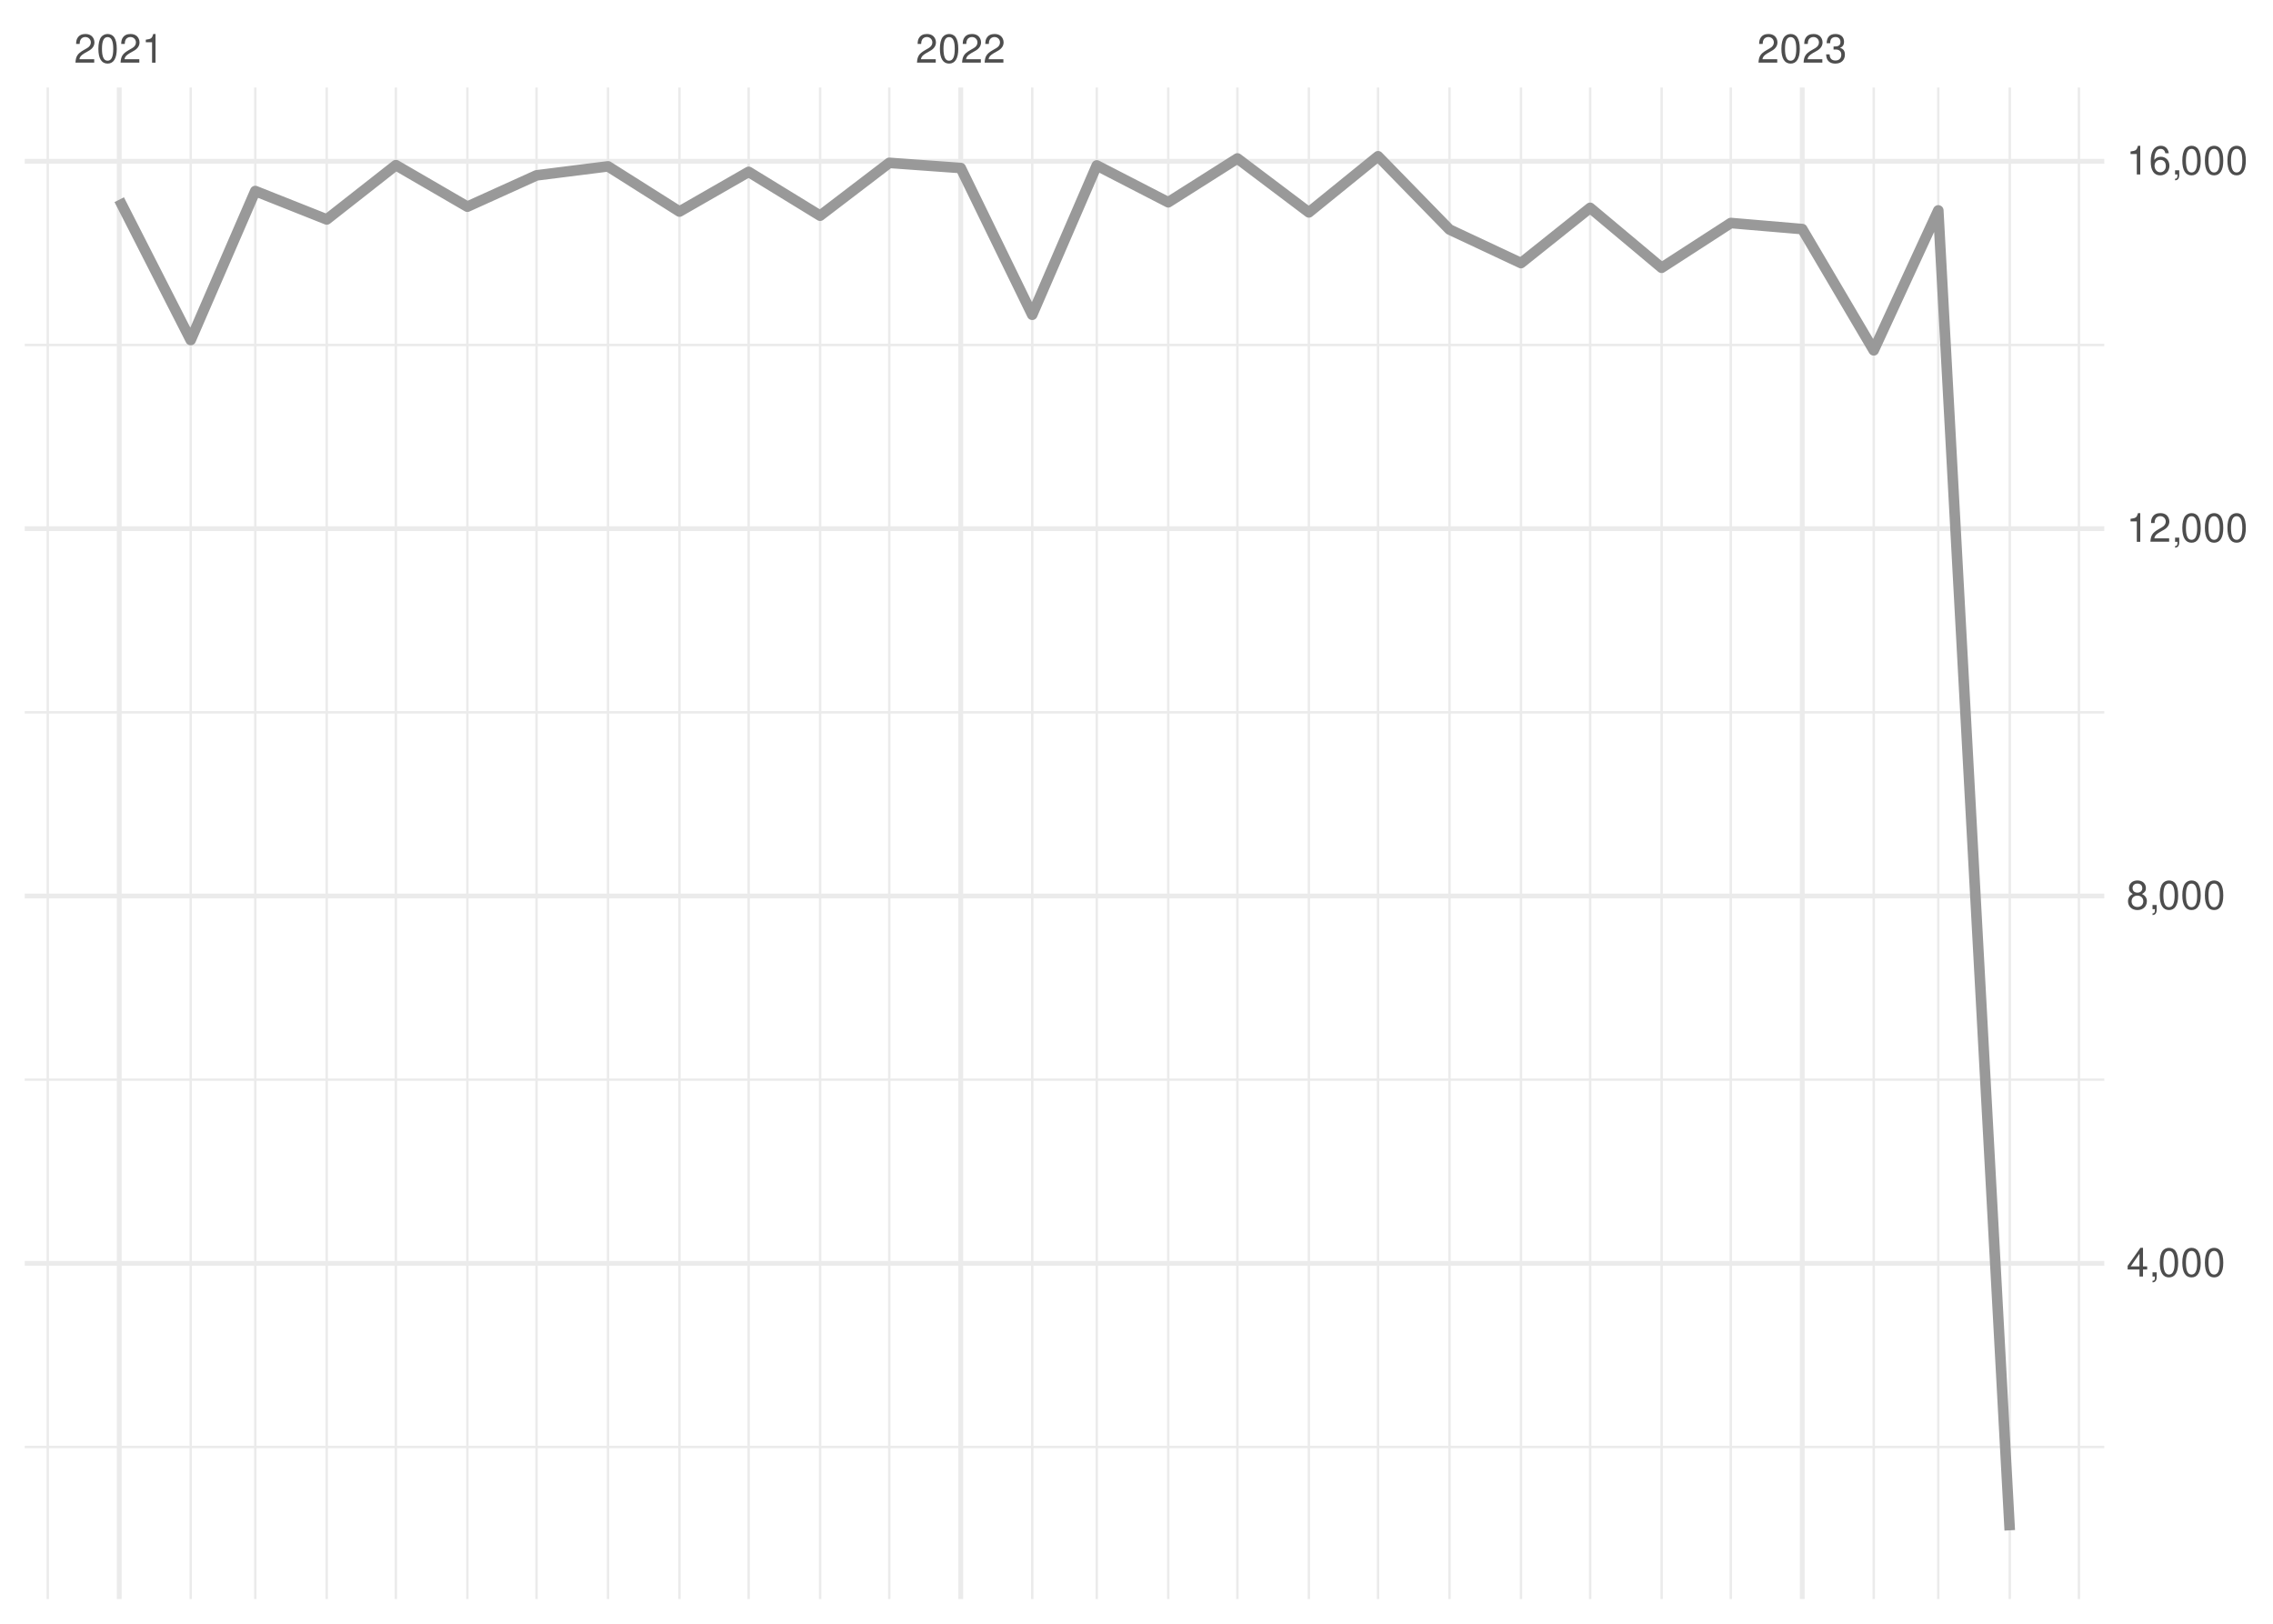
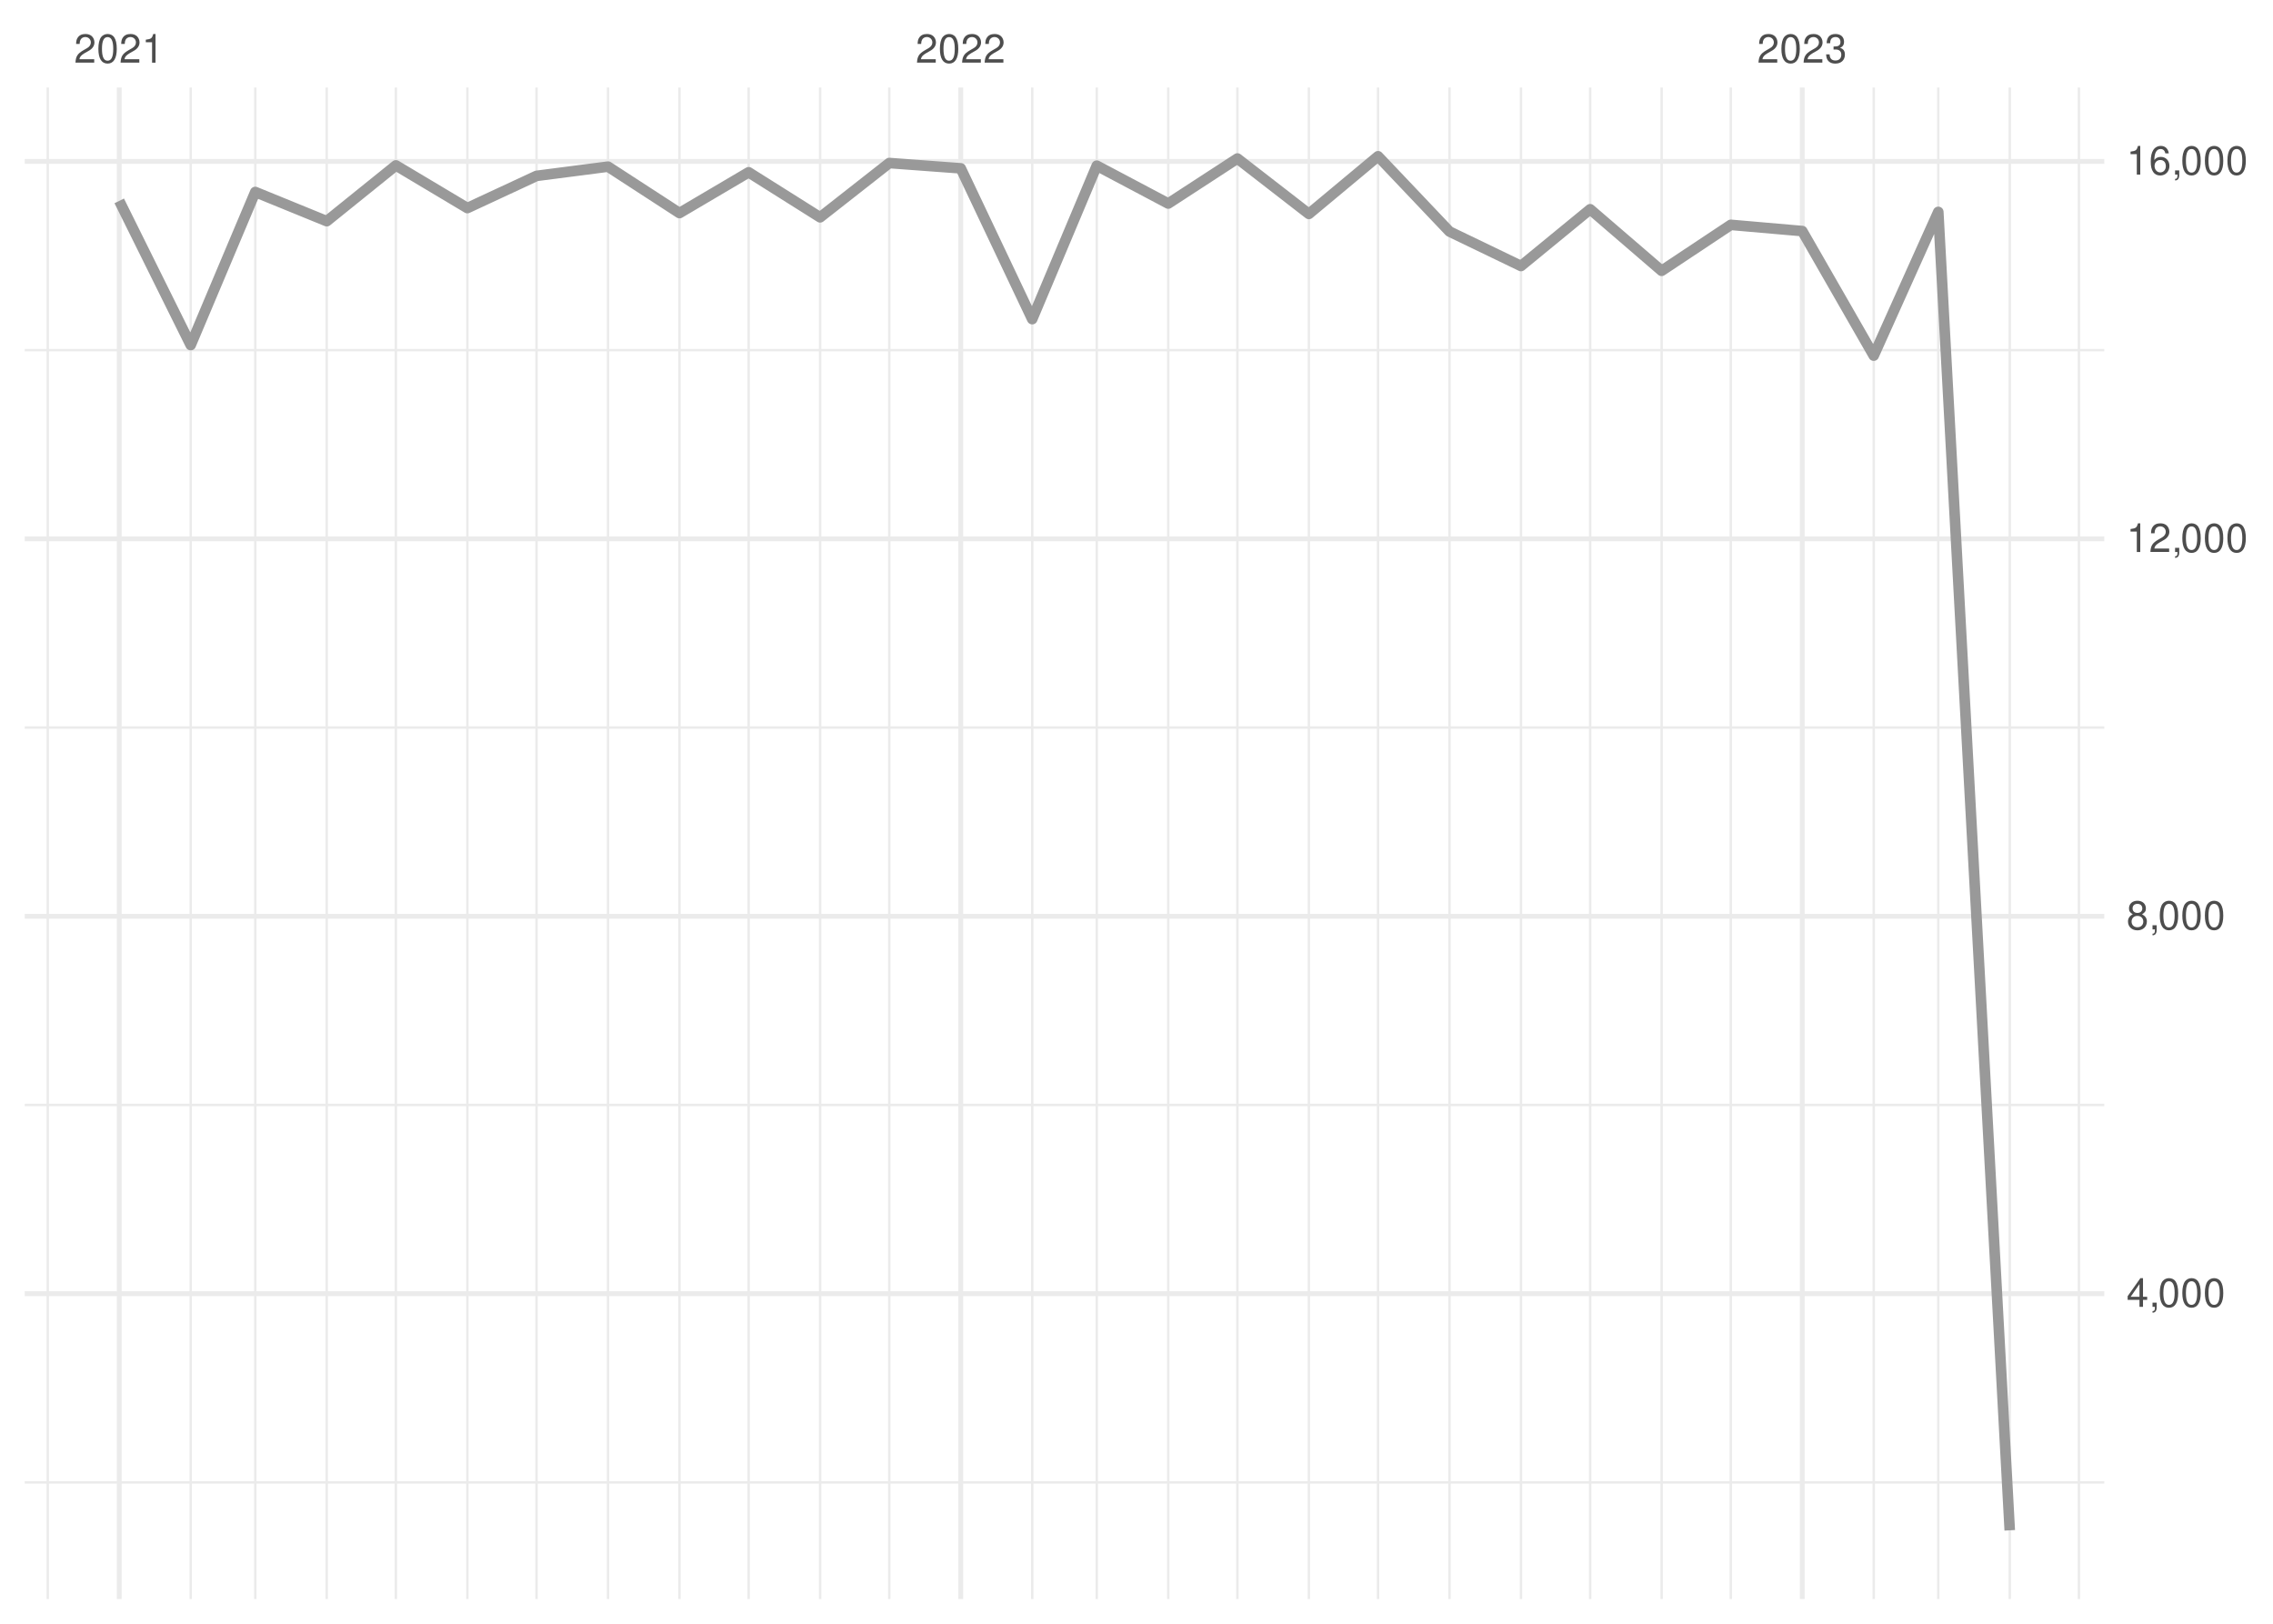
<svg xmlns="http://www.w3.org/2000/svg" xmlns:xlink="http://www.w3.org/1999/xlink" width="504pt" height="360pt" viewBox="0 0 504 360" version="1.1">
  <defs>
    <g>
      <symbol overflow="visible" id="glyph0-0">
        <path style="stroke:none;" d="" />
      </symbol>
      <symbol overflow="visible" id="glyph0-1">
        <path style="stroke:none;" d="M 4.453 -0.766 L 1.172 -0.766 C 1.25 -1.297 1.531 -1.625 2.297 -2.094 L 3.172 -2.594 C 4.047 -3.062 4.5 -3.719 4.5 -4.5 C 4.5 -5.031 4.281 -5.531 3.922 -5.875 C 3.547 -6.203 3.094 -6.359 2.5 -6.359 C 1.703 -6.359 1.125 -6.078 0.781 -5.531 C 0.547 -5.203 0.453 -4.797 0.438 -4.156 L 1.219 -4.156 C 1.234 -4.594 1.297 -4.844 1.406 -5.062 C 1.594 -5.438 2 -5.688 2.469 -5.688 C 3.172 -5.688 3.703 -5.172 3.703 -4.484 C 3.703 -3.969 3.406 -3.531 2.859 -3.219 L 2.047 -2.75 C 0.75 -2 0.375 -1.406 0.297 -0.016 L 4.453 -0.016 Z M 4.453 -0.766 " />
      </symbol>
      <symbol overflow="visible" id="glyph0-2">
        <path style="stroke:none;" d="M 2.422 -6.359 C 1.844 -6.359 1.312 -6.094 0.984 -5.672 C 0.578 -5.109 0.375 -4.25 0.375 -3.078 C 0.375 -0.938 1.078 0.203 2.422 0.203 C 3.734 0.203 4.453 -0.938 4.453 -3.031 C 4.453 -4.25 4.266 -5.078 3.859 -5.672 C 3.531 -6.109 3.016 -6.359 2.422 -6.359 Z M 2.422 -5.672 C 3.25 -5.672 3.672 -4.828 3.672 -3.094 C 3.672 -1.281 3.266 -0.438 2.406 -0.438 C 1.578 -0.438 1.172 -1.312 1.172 -3.062 C 1.172 -4.828 1.578 -5.672 2.422 -5.672 Z M 2.422 -5.672 " />
      </symbol>
      <symbol overflow="visible" id="glyph0-3">
        <path style="stroke:none;" d="M 2.281 -4.531 L 2.281 0 L 3.047 0 L 3.047 -6.359 L 2.547 -6.359 C 2.266 -5.391 2.094 -5.25 0.891 -5.094 L 0.891 -4.531 Z M 2.281 -4.531 " />
      </symbol>
      <symbol overflow="visible" id="glyph0-4">
        <path style="stroke:none;" d="M 1.938 -2.922 L 2.359 -2.922 C 3.203 -2.922 3.656 -2.531 3.656 -1.766 C 3.656 -0.969 3.172 -0.484 2.375 -0.484 C 1.516 -0.484 1.109 -0.922 1.062 -1.844 L 0.281 -1.844 C 0.312 -1.344 0.406 -1 0.547 -0.719 C 0.875 -0.109 1.484 0.203 2.344 0.203 C 3.625 0.203 4.453 -0.578 4.453 -1.781 C 4.453 -2.594 4.141 -3.031 3.391 -3.297 C 3.969 -3.531 4.266 -3.969 4.266 -4.609 C 4.266 -5.703 3.547 -6.359 2.359 -6.359 C 1.109 -6.359 0.438 -5.656 0.406 -4.312 L 1.188 -4.312 C 1.203 -4.703 1.234 -4.922 1.328 -5.109 C 1.5 -5.469 1.891 -5.688 2.375 -5.688 C 3.062 -5.688 3.469 -5.266 3.469 -4.578 C 3.469 -4.141 3.312 -3.859 2.969 -3.719 C 2.766 -3.625 2.484 -3.594 1.938 -3.578 Z M 1.938 -2.922 " />
      </symbol>
      <symbol overflow="visible" id="glyph0-5">
        <path style="stroke:none;" d="M 2.875 -1.547 L 2.875 0 L 3.656 0 L 3.656 -1.547 L 4.578 -1.547 L 4.578 -2.234 L 3.656 -2.234 L 3.656 -6.359 L 3.078 -6.359 L 0.25 -2.359 L 0.25 -1.547 Z M 2.875 -2.234 L 0.922 -2.234 L 2.875 -5.047 Z M 2.875 -2.234 " />
      </symbol>
      <symbol overflow="visible" id="glyph0-6">
        <path style="stroke:none;" d="M 0.766 -0.922 L 0.766 0 L 1.297 0 L 1.297 0.156 C 1.297 0.766 1.172 0.938 0.766 0.953 L 0.766 1.297 C 1.344 1.312 1.688 0.891 1.688 0.141 L 1.688 -0.922 Z M 0.766 -0.922 " />
      </symbol>
      <symbol overflow="visible" id="glyph0-7">
        <path style="stroke:none;" d="M 3.438 -3.359 C 4.094 -3.75 4.297 -4.062 4.297 -4.656 C 4.297 -5.672 3.531 -6.359 2.422 -6.359 C 1.312 -6.359 0.547 -5.672 0.547 -4.672 C 0.547 -4.062 0.75 -3.75 1.391 -3.359 C 0.672 -2.984 0.328 -2.469 0.328 -1.766 C 0.328 -0.609 1.172 0.203 2.422 0.203 C 3.656 0.203 4.516 -0.609 4.516 -1.766 C 4.516 -2.469 4.156 -2.984 3.438 -3.359 Z M 2.422 -5.672 C 3.078 -5.672 3.5 -5.281 3.5 -4.641 C 3.5 -4.047 3.062 -3.656 2.422 -3.656 C 1.766 -3.656 1.344 -4.047 1.344 -4.656 C 1.344 -5.281 1.766 -5.672 2.422 -5.672 Z M 2.422 -3 C 3.188 -3 3.719 -2.484 3.719 -1.75 C 3.719 -0.984 3.203 -0.484 2.406 -0.484 C 1.641 -0.484 1.125 -1 1.125 -1.734 C 1.125 -2.5 1.641 -3 2.422 -3 Z M 2.422 -3 " />
      </symbol>
      <symbol overflow="visible" id="glyph0-8">
        <path style="stroke:none;" d="M 4.375 -4.703 C 4.234 -5.75 3.562 -6.359 2.609 -6.359 C 1.922 -6.359 1.312 -6.031 0.938 -5.453 C 0.547 -4.828 0.375 -4.062 0.375 -2.906 C 0.375 -1.828 0.531 -1.156 0.906 -0.594 C 1.234 -0.078 1.781 0.203 2.469 0.203 C 3.656 0.203 4.516 -0.688 4.516 -1.922 C 4.516 -3.094 3.719 -3.922 2.609 -3.922 C 1.984 -3.922 1.5 -3.688 1.172 -3.234 C 1.172 -4.797 1.672 -5.672 2.562 -5.672 C 3.109 -5.672 3.484 -5.328 3.609 -4.703 Z M 2.5 -3.234 C 3.25 -3.234 3.719 -2.703 3.719 -1.859 C 3.719 -1.062 3.188 -0.484 2.484 -0.484 C 1.766 -0.484 1.219 -1.094 1.219 -1.906 C 1.219 -2.688 1.734 -3.234 2.5 -3.234 Z M 2.5 -3.234 " />
      </symbol>
    </g>
    <clipPath id="clip1">
-       <path d="M 5.48 320 L 466.59 320 L 466.59 322 L 5.48 322 Z M 5.48 320 " />
+       <path d="M 5.48 328 L 466.59 328 L 466.59 329 L 5.48 329 Z M 5.48 328 " />
    </clipPath>
    <clipPath id="clip2">
-       <path d="M 5.48 239 L 466.59 239 L 466.59 240 L 5.48 240 Z M 5.48 239 " />
+       <path d="M 5.48 244 L 466.59 244 L 466.59 246 L 5.48 246 Z M 5.48 244 " />
    </clipPath>
    <clipPath id="clip3">
-       <path d="M 5.48 157 L 466.59 157 L 466.59 159 L 5.48 159 Z M 5.48 157 " />
+       <path d="M 5.48 161 L 466.59 161 L 466.59 162 L 5.48 162 Z M 5.48 161 " />
    </clipPath>
    <clipPath id="clip4">
-       <path d="M 5.48 76 L 466.59 76 L 466.59 77 L 5.48 77 Z M 5.48 76 " />
+       <path d="M 5.48 77 L 466.59 77 L 466.59 78 L 5.48 78 Z M 5.48 77 " />
    </clipPath>
    <clipPath id="clip5">
      <path d="M 10 19.41 L 11 19.41 L 11 354.52 L 10 354.52 Z M 10 19.41 " />
    </clipPath>
    <clipPath id="clip6">
      <path d="M 42 19.41 L 43 19.41 L 43 354.52 L 42 354.52 Z M 42 19.41 " />
    </clipPath>
    <clipPath id="clip7">
      <path d="M 56 19.41 L 57 19.41 L 57 354.52 L 56 354.52 Z M 56 19.41 " />
    </clipPath>
    <clipPath id="clip8">
      <path d="M 72 19.41 L 73 19.41 L 73 354.52 L 72 354.52 Z M 72 19.41 " />
    </clipPath>
    <clipPath id="clip9">
      <path d="M 87 19.41 L 89 19.41 L 89 354.52 L 87 354.52 Z M 87 19.41 " />
    </clipPath>
    <clipPath id="clip10">
      <path d="M 103 19.41 L 104 19.41 L 104 354.52 L 103 354.52 Z M 103 19.41 " />
    </clipPath>
    <clipPath id="clip11">
      <path d="M 118 19.41 L 120 19.41 L 120 354.52 L 118 354.52 Z M 118 19.41 " />
    </clipPath>
    <clipPath id="clip12">
      <path d="M 134 19.41 L 136 19.41 L 136 354.52 L 134 354.52 Z M 134 19.41 " />
    </clipPath>
    <clipPath id="clip13">
      <path d="M 150 19.41 L 151 19.41 L 151 354.52 L 150 354.52 Z M 150 19.41 " />
    </clipPath>
    <clipPath id="clip14">
      <path d="M 165 19.41 L 167 19.41 L 167 354.52 L 165 354.52 Z M 165 19.41 " />
    </clipPath>
    <clipPath id="clip15">
      <path d="M 181 19.41 L 183 19.41 L 183 354.52 L 181 354.52 Z M 181 19.41 " />
    </clipPath>
    <clipPath id="clip16">
      <path d="M 196 19.41 L 198 19.41 L 198 354.52 L 196 354.52 Z M 196 19.41 " />
    </clipPath>
    <clipPath id="clip17">
      <path d="M 228 19.41 L 230 19.41 L 230 354.52 L 228 354.52 Z M 228 19.41 " />
    </clipPath>
    <clipPath id="clip18">
      <path d="M 242 19.41 L 244 19.41 L 244 354.52 L 242 354.52 Z M 242 19.41 " />
    </clipPath>
    <clipPath id="clip19">
      <path d="M 258 19.41 L 260 19.41 L 260 354.52 L 258 354.52 Z M 258 19.41 " />
    </clipPath>
    <clipPath id="clip20">
      <path d="M 274 19.41 L 275 19.41 L 275 354.52 L 274 354.52 Z M 274 19.41 " />
    </clipPath>
    <clipPath id="clip21">
      <path d="M 289 19.41 L 291 19.41 L 291 354.52 L 289 354.52 Z M 289 19.41 " />
    </clipPath>
    <clipPath id="clip22">
      <path d="M 305 19.41 L 306 19.41 L 306 354.52 L 305 354.52 Z M 305 19.41 " />
    </clipPath>
    <clipPath id="clip23">
      <path d="M 321 19.41 L 322 19.41 L 322 354.52 L 321 354.52 Z M 321 19.41 " />
    </clipPath>
    <clipPath id="clip24">
      <path d="M 336 19.41 L 338 19.41 L 338 354.52 L 336 354.52 Z M 336 19.41 " />
    </clipPath>
    <clipPath id="clip25">
      <path d="M 352 19.41 L 353 19.41 L 353 354.52 L 352 354.52 Z M 352 19.41 " />
    </clipPath>
    <clipPath id="clip26">
      <path d="M 368 19.41 L 369 19.41 L 369 354.52 L 368 354.52 Z M 368 19.41 " />
    </clipPath>
    <clipPath id="clip27">
      <path d="M 383 19.41 L 385 19.41 L 385 354.52 L 383 354.52 Z M 383 19.41 " />
    </clipPath>
    <clipPath id="clip28">
      <path d="M 415 19.41 L 416 19.41 L 416 354.52 L 415 354.52 Z M 415 19.41 " />
    </clipPath>
    <clipPath id="clip29">
      <path d="M 429 19.41 L 431 19.41 L 431 354.52 L 429 354.52 Z M 429 19.41 " />
    </clipPath>
    <clipPath id="clip30">
      <path d="M 445 19.41 L 446 19.41 L 446 354.52 L 445 354.52 Z M 445 19.41 " />
    </clipPath>
    <clipPath id="clip31">
      <path d="M 460 19.41 L 462 19.41 L 462 354.52 L 460 354.52 Z M 460 19.41 " />
    </clipPath>
    <clipPath id="clip32">
-       <path d="M 5.48 279 L 466.59 279 L 466.59 281 L 5.48 281 Z M 5.48 279 " />
+       <path d="M 5.48 286 L 466.59 286 L 466.59 288 L 5.48 288 Z M 5.48 286 " />
    </clipPath>
    <clipPath id="clip33">
-       <path d="M 5.48 198 L 466.59 198 L 466.59 200 L 5.48 200 Z M 5.48 198 " />
+       <path d="M 5.48 202 L 466.59 202 L 466.59 204 L 5.48 204 Z M 5.48 202 " />
    </clipPath>
    <clipPath id="clip34">
-       <path d="M 5.48 116 L 466.59 116 L 466.59 118 L 5.48 118 Z M 5.48 116 " />
+       <path d="M 5.48 118 L 466.59 118 L 466.59 121 L 5.48 121 Z M 5.48 118 " />
    </clipPath>
    <clipPath id="clip35">
      <path d="M 5.48 35 L 466.59 35 L 466.59 37 L 5.48 37 Z M 5.48 35 " />
    </clipPath>
    <clipPath id="clip36">
      <path d="M 25 19.41 L 27 19.41 L 27 354.52 L 25 354.52 Z M 25 19.41 " />
    </clipPath>
    <clipPath id="clip37">
      <path d="M 212 19.41 L 214 19.41 L 214 354.52 L 212 354.52 Z M 212 19.41 " />
    </clipPath>
    <clipPath id="clip38">
      <path d="M 399 19.41 L 401 19.41 L 401 354.52 L 399 354.52 Z M 399 19.41 " />
    </clipPath>
  </defs>
  <g id="surface26">
    <rect x="0" y="0" width="504" height="360" style="fill:rgb(100%,100%,100%);fill-opacity:1;stroke:none;" />
    <g clip-path="url(#clip1)" clip-rule="nonzero">
-       <path style="fill:none;stroke-width:0.533;stroke-linecap:butt;stroke-linejoin:round;stroke:rgb(92.157%,92.157%,92.157%);stroke-opacity:1;stroke-miterlimit:10;" d="M 5.48 320.82 L 466.59 320.82 " />
+       <path style="fill:none;stroke-width:0.533;stroke-linecap:butt;stroke-linejoin:round;stroke:rgb(92.157%,92.157%,92.157%);stroke-opacity:1;stroke-miterlimit:10;" d="M 5.48 328.66 L 466.59 328.66 " />
    </g>
    <g clip-path="url(#clip2)" clip-rule="nonzero">
-       <path style="fill:none;stroke-width:0.533;stroke-linecap:butt;stroke-linejoin:round;stroke:rgb(92.157%,92.157%,92.157%);stroke-opacity:1;stroke-miterlimit:10;" d="M 5.48 239.375 L 466.59 239.375 " />
+       <path style="fill:none;stroke-width:0.533;stroke-linecap:butt;stroke-linejoin:round;stroke:rgb(92.157%,92.157%,92.157%);stroke-opacity:1;stroke-miterlimit:10;" d="M 5.48 244.984 L 466.59 244.984 " />
    </g>
    <g clip-path="url(#clip3)" clip-rule="nonzero">
-       <path style="fill:none;stroke-width:0.533;stroke-linecap:butt;stroke-linejoin:round;stroke:rgb(92.157%,92.157%,92.157%);stroke-opacity:1;stroke-miterlimit:10;" d="M 5.48 157.93 L 466.59 157.93 " />
+       <path style="fill:none;stroke-width:0.533;stroke-linecap:butt;stroke-linejoin:round;stroke:rgb(92.157%,92.157%,92.157%);stroke-opacity:1;stroke-miterlimit:10;" d="M 5.48 161.309 L 466.59 161.309 " />
    </g>
    <g clip-path="url(#clip4)" clip-rule="nonzero">
-       <path style="fill:none;stroke-width:0.533;stroke-linecap:butt;stroke-linejoin:round;stroke:rgb(92.157%,92.157%,92.157%);stroke-opacity:1;stroke-miterlimit:10;" d="M 5.48 76.484 L 466.59 76.484 " />
+       <path style="fill:none;stroke-width:0.533;stroke-linecap:butt;stroke-linejoin:round;stroke:rgb(92.157%,92.157%,92.157%);stroke-opacity:1;stroke-miterlimit:10;" d="M 5.48 77.633 L 466.59 77.633 " />
    </g>
    <g clip-path="url(#clip5)" clip-rule="nonzero">
      <path style="fill:none;stroke-width:0.533;stroke-linecap:butt;stroke-linejoin:round;stroke:rgb(92.157%,92.157%,92.157%);stroke-opacity:1;stroke-miterlimit:10;" d="M 10.59 354.52 L 10.59 19.41 " />
    </g>
    <g clip-path="url(#clip6)" clip-rule="nonzero">
      <path style="fill:none;stroke-width:0.533;stroke-linecap:butt;stroke-linejoin:round;stroke:rgb(92.157%,92.157%,92.157%);stroke-opacity:1;stroke-miterlimit:10;" d="M 42.285 354.52 L 42.285 19.41 " />
    </g>
    <g clip-path="url(#clip7)" clip-rule="nonzero">
      <path style="fill:none;stroke-width:0.533;stroke-linecap:butt;stroke-linejoin:round;stroke:rgb(92.157%,92.157%,92.157%);stroke-opacity:1;stroke-miterlimit:10;" d="M 56.602 354.52 L 56.602 19.41 " />
    </g>
    <g clip-path="url(#clip8)" clip-rule="nonzero">
      <path style="fill:none;stroke-width:0.533;stroke-linecap:butt;stroke-linejoin:round;stroke:rgb(92.157%,92.157%,92.157%);stroke-opacity:1;stroke-miterlimit:10;" d="M 72.449 354.52 L 72.449 19.41 " />
    </g>
    <g clip-path="url(#clip9)" clip-rule="nonzero">
      <path style="fill:none;stroke-width:0.533;stroke-linecap:butt;stroke-linejoin:round;stroke:rgb(92.157%,92.157%,92.157%);stroke-opacity:1;stroke-miterlimit:10;" d="M 87.785 354.52 L 87.785 19.41 " />
    </g>
    <g clip-path="url(#clip10)" clip-rule="nonzero">
      <path style="fill:none;stroke-width:0.533;stroke-linecap:butt;stroke-linejoin:round;stroke:rgb(92.157%,92.157%,92.157%);stroke-opacity:1;stroke-miterlimit:10;" d="M 103.633 354.52 L 103.633 19.41 " />
    </g>
    <g clip-path="url(#clip11)" clip-rule="nonzero">
      <path style="fill:none;stroke-width:0.533;stroke-linecap:butt;stroke-linejoin:round;stroke:rgb(92.157%,92.157%,92.157%);stroke-opacity:1;stroke-miterlimit:10;" d="M 118.969 354.52 L 118.969 19.41 " />
    </g>
    <g clip-path="url(#clip12)" clip-rule="nonzero">
      <path style="fill:none;stroke-width:0.533;stroke-linecap:butt;stroke-linejoin:round;stroke:rgb(92.157%,92.157%,92.157%);stroke-opacity:1;stroke-miterlimit:10;" d="M 134.816 354.52 L 134.816 19.41 " />
    </g>
    <g clip-path="url(#clip13)" clip-rule="nonzero">
      <path style="fill:none;stroke-width:0.533;stroke-linecap:butt;stroke-linejoin:round;stroke:rgb(92.157%,92.157%,92.157%);stroke-opacity:1;stroke-miterlimit:10;" d="M 150.664 354.52 L 150.664 19.41 " />
    </g>
    <g clip-path="url(#clip14)" clip-rule="nonzero">
      <path style="fill:none;stroke-width:0.533;stroke-linecap:butt;stroke-linejoin:round;stroke:rgb(92.157%,92.157%,92.157%);stroke-opacity:1;stroke-miterlimit:10;" d="M 166 354.52 L 166 19.41 " />
    </g>
    <g clip-path="url(#clip15)" clip-rule="nonzero">
      <path style="fill:none;stroke-width:0.533;stroke-linecap:butt;stroke-linejoin:round;stroke:rgb(92.157%,92.157%,92.157%);stroke-opacity:1;stroke-miterlimit:10;" d="M 181.848 354.52 L 181.848 19.41 " />
    </g>
    <g clip-path="url(#clip16)" clip-rule="nonzero">
      <path style="fill:none;stroke-width:0.533;stroke-linecap:butt;stroke-linejoin:round;stroke:rgb(92.157%,92.157%,92.157%);stroke-opacity:1;stroke-miterlimit:10;" d="M 197.184 354.52 L 197.184 19.41 " />
    </g>
    <g clip-path="url(#clip17)" clip-rule="nonzero">
      <path style="fill:none;stroke-width:0.533;stroke-linecap:butt;stroke-linejoin:round;stroke:rgb(92.157%,92.157%,92.157%);stroke-opacity:1;stroke-miterlimit:10;" d="M 228.879 354.52 L 228.879 19.41 " />
    </g>
    <g clip-path="url(#clip18)" clip-rule="nonzero">
      <path style="fill:none;stroke-width:0.533;stroke-linecap:butt;stroke-linejoin:round;stroke:rgb(92.157%,92.157%,92.157%);stroke-opacity:1;stroke-miterlimit:10;" d="M 243.191 354.52 L 243.191 19.41 " />
    </g>
    <g clip-path="url(#clip19)" clip-rule="nonzero">
      <path style="fill:none;stroke-width:0.533;stroke-linecap:butt;stroke-linejoin:round;stroke:rgb(92.157%,92.157%,92.157%);stroke-opacity:1;stroke-miterlimit:10;" d="M 259.039 354.52 L 259.039 19.41 " />
    </g>
    <g clip-path="url(#clip20)" clip-rule="nonzero">
      <path style="fill:none;stroke-width:0.533;stroke-linecap:butt;stroke-linejoin:round;stroke:rgb(92.157%,92.157%,92.157%);stroke-opacity:1;stroke-miterlimit:10;" d="M 274.375 354.52 L 274.375 19.41 " />
    </g>
    <g clip-path="url(#clip21)" clip-rule="nonzero">
      <path style="fill:none;stroke-width:0.533;stroke-linecap:butt;stroke-linejoin:round;stroke:rgb(92.157%,92.157%,92.157%);stroke-opacity:1;stroke-miterlimit:10;" d="M 290.223 354.52 L 290.223 19.41 " />
    </g>
    <g clip-path="url(#clip22)" clip-rule="nonzero">
      <path style="fill:none;stroke-width:0.533;stroke-linecap:butt;stroke-linejoin:round;stroke:rgb(92.157%,92.157%,92.157%);stroke-opacity:1;stroke-miterlimit:10;" d="M 305.559 354.52 L 305.559 19.41 " />
    </g>
    <g clip-path="url(#clip23)" clip-rule="nonzero">
      <path style="fill:none;stroke-width:0.533;stroke-linecap:butt;stroke-linejoin:round;stroke:rgb(92.157%,92.157%,92.157%);stroke-opacity:1;stroke-miterlimit:10;" d="M 321.406 354.52 L 321.406 19.41 " />
    </g>
    <g clip-path="url(#clip24)" clip-rule="nonzero">
      <path style="fill:none;stroke-width:0.533;stroke-linecap:butt;stroke-linejoin:round;stroke:rgb(92.157%,92.157%,92.157%);stroke-opacity:1;stroke-miterlimit:10;" d="M 337.254 354.52 L 337.254 19.41 " />
    </g>
    <g clip-path="url(#clip25)" clip-rule="nonzero">
      <path style="fill:none;stroke-width:0.533;stroke-linecap:butt;stroke-linejoin:round;stroke:rgb(92.157%,92.157%,92.157%);stroke-opacity:1;stroke-miterlimit:10;" d="M 352.59 354.52 L 352.59 19.41 " />
    </g>
    <g clip-path="url(#clip26)" clip-rule="nonzero">
      <path style="fill:none;stroke-width:0.533;stroke-linecap:butt;stroke-linejoin:round;stroke:rgb(92.157%,92.157%,92.157%);stroke-opacity:1;stroke-miterlimit:10;" d="M 368.438 354.52 L 368.438 19.41 " />
    </g>
    <g clip-path="url(#clip27)" clip-rule="nonzero">
      <path style="fill:none;stroke-width:0.533;stroke-linecap:butt;stroke-linejoin:round;stroke:rgb(92.157%,92.157%,92.157%);stroke-opacity:1;stroke-miterlimit:10;" d="M 383.773 354.52 L 383.773 19.41 " />
    </g>
    <g clip-path="url(#clip28)" clip-rule="nonzero">
      <path style="fill:none;stroke-width:0.533;stroke-linecap:butt;stroke-linejoin:round;stroke:rgb(92.157%,92.157%,92.157%);stroke-opacity:1;stroke-miterlimit:10;" d="M 415.469 354.52 L 415.469 19.41 " />
    </g>
    <g clip-path="url(#clip29)" clip-rule="nonzero">
      <path style="fill:none;stroke-width:0.533;stroke-linecap:butt;stroke-linejoin:round;stroke:rgb(92.157%,92.157%,92.157%);stroke-opacity:1;stroke-miterlimit:10;" d="M 429.781 354.52 L 429.781 19.41 " />
    </g>
    <g clip-path="url(#clip30)" clip-rule="nonzero">
      <path style="fill:none;stroke-width:0.533;stroke-linecap:butt;stroke-linejoin:round;stroke:rgb(92.157%,92.157%,92.157%);stroke-opacity:1;stroke-miterlimit:10;" d="M 445.629 354.52 L 445.629 19.41 " />
    </g>
    <g clip-path="url(#clip31)" clip-rule="nonzero">
      <path style="fill:none;stroke-width:0.533;stroke-linecap:butt;stroke-linejoin:round;stroke:rgb(92.157%,92.157%,92.157%);stroke-opacity:1;stroke-miterlimit:10;" d="M 460.965 354.52 L 460.965 19.41 " />
    </g>
    <g clip-path="url(#clip32)" clip-rule="nonzero">
-       <path style="fill:none;stroke-width:1.067;stroke-linecap:butt;stroke-linejoin:round;stroke:rgb(92.157%,92.157%,92.157%);stroke-opacity:1;stroke-miterlimit:10;" d="M 5.48 280.098 L 466.59 280.098 " />
+       <path style="fill:none;stroke-width:1.067;stroke-linecap:butt;stroke-linejoin:round;stroke:rgb(92.157%,92.157%,92.157%);stroke-opacity:1;stroke-miterlimit:10;" d="M 5.48 286.824 L 466.59 286.824 " />
    </g>
    <g clip-path="url(#clip33)" clip-rule="nonzero">
-       <path style="fill:none;stroke-width:1.067;stroke-linecap:butt;stroke-linejoin:round;stroke:rgb(92.157%,92.157%,92.157%);stroke-opacity:1;stroke-miterlimit:10;" d="M 5.48 198.652 L 466.59 198.652 " />
+       <path style="fill:none;stroke-width:1.067;stroke-linecap:butt;stroke-linejoin:round;stroke:rgb(92.157%,92.157%,92.157%);stroke-opacity:1;stroke-miterlimit:10;" d="M 5.48 203.148 L 466.59 203.148 " />
    </g>
    <g clip-path="url(#clip34)" clip-rule="nonzero">
-       <path style="fill:none;stroke-width:1.067;stroke-linecap:butt;stroke-linejoin:round;stroke:rgb(92.157%,92.157%,92.157%);stroke-opacity:1;stroke-miterlimit:10;" d="M 5.48 117.207 L 466.59 117.207 " />
+       <path style="fill:none;stroke-width:1.067;stroke-linecap:butt;stroke-linejoin:round;stroke:rgb(92.157%,92.157%,92.157%);stroke-opacity:1;stroke-miterlimit:10;" d="M 5.48 119.469 L 466.59 119.469 " />
    </g>
    <g clip-path="url(#clip35)" clip-rule="nonzero">
-       <path style="fill:none;stroke-width:1.067;stroke-linecap:butt;stroke-linejoin:round;stroke:rgb(92.157%,92.157%,92.157%);stroke-opacity:1;stroke-miterlimit:10;" d="M 5.48 35.762 L 466.59 35.762 " />
+       <path style="fill:none;stroke-width:1.067;stroke-linecap:butt;stroke-linejoin:round;stroke:rgb(92.157%,92.157%,92.157%);stroke-opacity:1;stroke-miterlimit:10;" d="M 5.48 35.793 L 466.59 35.793 " />
    </g>
    <g clip-path="url(#clip36)" clip-rule="nonzero">
      <path style="fill:none;stroke-width:1.067;stroke-linecap:butt;stroke-linejoin:round;stroke:rgb(92.157%,92.157%,92.157%);stroke-opacity:1;stroke-miterlimit:10;" d="M 26.438 354.52 L 26.438 19.41 " />
    </g>
    <g clip-path="url(#clip37)" clip-rule="nonzero">
      <path style="fill:none;stroke-width:1.067;stroke-linecap:butt;stroke-linejoin:round;stroke:rgb(92.157%,92.157%,92.157%);stroke-opacity:1;stroke-miterlimit:10;" d="M 213.031 354.52 L 213.031 19.41 " />
    </g>
    <g clip-path="url(#clip38)" clip-rule="nonzero">
      <path style="fill:none;stroke-width:1.067;stroke-linecap:butt;stroke-linejoin:round;stroke:rgb(92.157%,92.157%,92.157%);stroke-opacity:1;stroke-miterlimit:10;" d="M 399.621 354.52 L 399.621 19.41 " />
    </g>
-     <path style="fill:none;stroke-width:2.347;stroke-linecap:butt;stroke-linejoin:round;stroke:rgb(60%,60%,60%);stroke-opacity:1;stroke-miterlimit:10;" d="M 26.438 44.273 L 42.285 75.387 L 56.602 42.359 L 72.449 48.652 L 87.785 36.617 L 103.633 45.82 L 118.969 38.879 L 134.816 36.883 L 150.664 46.902 L 166 38.105 L 181.848 47.816 L 197.184 36.109 L 213.031 37.25 L 228.879 69.785 L 243.191 36.68 L 259.039 44.844 L 274.375 35.133 L 290.223 47.082 L 305.559 34.645 L 321.406 50.891 L 337.254 58.324 L 352.59 46.086 L 368.438 59.363 L 383.773 49.445 L 399.621 50.789 L 415.469 77.668 L 429.781 46.656 L 445.629 339.289 " />
+     <path style="fill:none;stroke-width:2.347;stroke-linecap:butt;stroke-linejoin:round;stroke:rgb(60%,60%,60%);stroke-opacity:1;stroke-miterlimit:10;" d="M 26.438 44.539 L 42.285 76.504 L 56.602 42.57 L 72.449 49.035 L 87.785 36.672 L 103.633 46.129 L 118.969 38.996 L 134.816 36.945 L 150.664 47.238 L 166 38.199 L 181.848 48.18 L 197.184 36.148 L 213.031 37.32 L 228.879 70.75 L 243.191 36.734 L 259.039 45.125 L 274.375 35.145 L 290.223 47.426 L 305.559 34.645 L 321.406 51.336 L 337.254 58.973 L 352.59 46.398 L 368.438 60.039 L 383.773 49.852 L 399.621 51.23 L 415.469 78.844 L 429.781 46.984 L 445.629 339.289 " />
    <g style="fill:rgb(30.196%,30.196%,30.196%);fill-opacity:1;">
      <use xlink:href="#glyph0-1" x="16.438" y="13.896" />
      <use xlink:href="#glyph0-2" x="21.438" y="13.896" />
      <use xlink:href="#glyph0-1" x="26.438" y="13.896" />
      <use xlink:href="#glyph0-3" x="31.438" y="13.896" />
    </g>
    <g style="fill:rgb(30.196%,30.196%,30.196%);fill-opacity:1;">
      <use xlink:href="#glyph0-1" x="203.031" y="13.896" />
      <use xlink:href="#glyph0-2" x="208.031" y="13.896" />
      <use xlink:href="#glyph0-1" x="213.031" y="13.896" />
      <use xlink:href="#glyph0-1" x="218.031" y="13.896" />
    </g>
    <g style="fill:rgb(30.196%,30.196%,30.196%);fill-opacity:1;">
      <use xlink:href="#glyph0-1" x="389.621" y="13.896" />
      <use xlink:href="#glyph0-2" x="394.621" y="13.896" />
      <use xlink:href="#glyph0-1" x="399.621" y="13.896" />
      <use xlink:href="#glyph0-4" x="404.621" y="13.896" />
    </g>
    <g style="fill:rgb(30.196%,30.196%,30.196%);fill-opacity:1;">
-       <use xlink:href="#glyph0-5" x="471.52" y="283.013" />
-       <use xlink:href="#glyph0-6" x="476.52" y="283.013" />
-       <use xlink:href="#glyph0-2" x="478.52" y="283.013" />
-       <use xlink:href="#glyph0-2" x="483.52" y="283.013" />
-       <use xlink:href="#glyph0-2" x="488.52" y="283.013" />
-     </g>
-     <g style="fill:rgb(30.196%,30.196%,30.196%);fill-opacity:1;">
-       <use xlink:href="#glyph0-7" x="471.52" y="201.567" />
-       <use xlink:href="#glyph0-6" x="476.52" y="201.567" />
-       <use xlink:href="#glyph0-2" x="478.52" y="201.567" />
-       <use xlink:href="#glyph0-2" x="483.52" y="201.567" />
-       <use xlink:href="#glyph0-2" x="488.52" y="201.567" />
-     </g>
-     <g style="fill:rgb(30.196%,30.196%,30.196%);fill-opacity:1;">
-       <use xlink:href="#glyph0-3" x="471.52" y="120.122" />
-       <use xlink:href="#glyph0-1" x="476.52" y="120.122" />
-       <use xlink:href="#glyph0-6" x="481.52" y="120.122" />
-       <use xlink:href="#glyph0-2" x="483.52" y="120.122" />
-       <use xlink:href="#glyph0-2" x="488.52" y="120.122" />
-       <use xlink:href="#glyph0-2" x="493.52" y="120.122" />
-     </g>
-     <g style="fill:rgb(30.196%,30.196%,30.196%);fill-opacity:1;">
-       <use xlink:href="#glyph0-3" x="471.52" y="38.677" />
-       <use xlink:href="#glyph0-8" x="476.52" y="38.677" />
-       <use xlink:href="#glyph0-6" x="481.52" y="38.677" />
-       <use xlink:href="#glyph0-2" x="483.52" y="38.677" />
-       <use xlink:href="#glyph0-2" x="488.52" y="38.677" />
-       <use xlink:href="#glyph0-2" x="493.52" y="38.677" />
+       <use xlink:href="#glyph0-5" x="471.52" y="289.739" />
+       <use xlink:href="#glyph0-6" x="476.52" y="289.739" />
+       <use xlink:href="#glyph0-2" x="478.52" y="289.739" />
+       <use xlink:href="#glyph0-2" x="483.52" y="289.739" />
+       <use xlink:href="#glyph0-2" x="488.52" y="289.739" />
+     </g>
+     <g style="fill:rgb(30.196%,30.196%,30.196%);fill-opacity:1;">
+       <use xlink:href="#glyph0-7" x="471.52" y="206.063" />
+       <use xlink:href="#glyph0-6" x="476.52" y="206.063" />
+       <use xlink:href="#glyph0-2" x="478.52" y="206.063" />
+       <use xlink:href="#glyph0-2" x="483.52" y="206.063" />
+       <use xlink:href="#glyph0-2" x="488.52" y="206.063" />
+     </g>
+     <g style="fill:rgb(30.196%,30.196%,30.196%);fill-opacity:1;">
+       <use xlink:href="#glyph0-3" x="471.52" y="122.384" />
+       <use xlink:href="#glyph0-1" x="476.52" y="122.384" />
+       <use xlink:href="#glyph0-6" x="481.52" y="122.384" />
+       <use xlink:href="#glyph0-2" x="483.52" y="122.384" />
+       <use xlink:href="#glyph0-2" x="488.52" y="122.384" />
+       <use xlink:href="#glyph0-2" x="493.52" y="122.384" />
+     </g>
+     <g style="fill:rgb(30.196%,30.196%,30.196%);fill-opacity:1;">
+       <use xlink:href="#glyph0-3" x="471.52" y="38.708" />
+       <use xlink:href="#glyph0-8" x="476.52" y="38.708" />
+       <use xlink:href="#glyph0-6" x="481.52" y="38.708" />
+       <use xlink:href="#glyph0-2" x="483.52" y="38.708" />
+       <use xlink:href="#glyph0-2" x="488.52" y="38.708" />
+       <use xlink:href="#glyph0-2" x="493.52" y="38.708" />
    </g>
  </g>
</svg>
